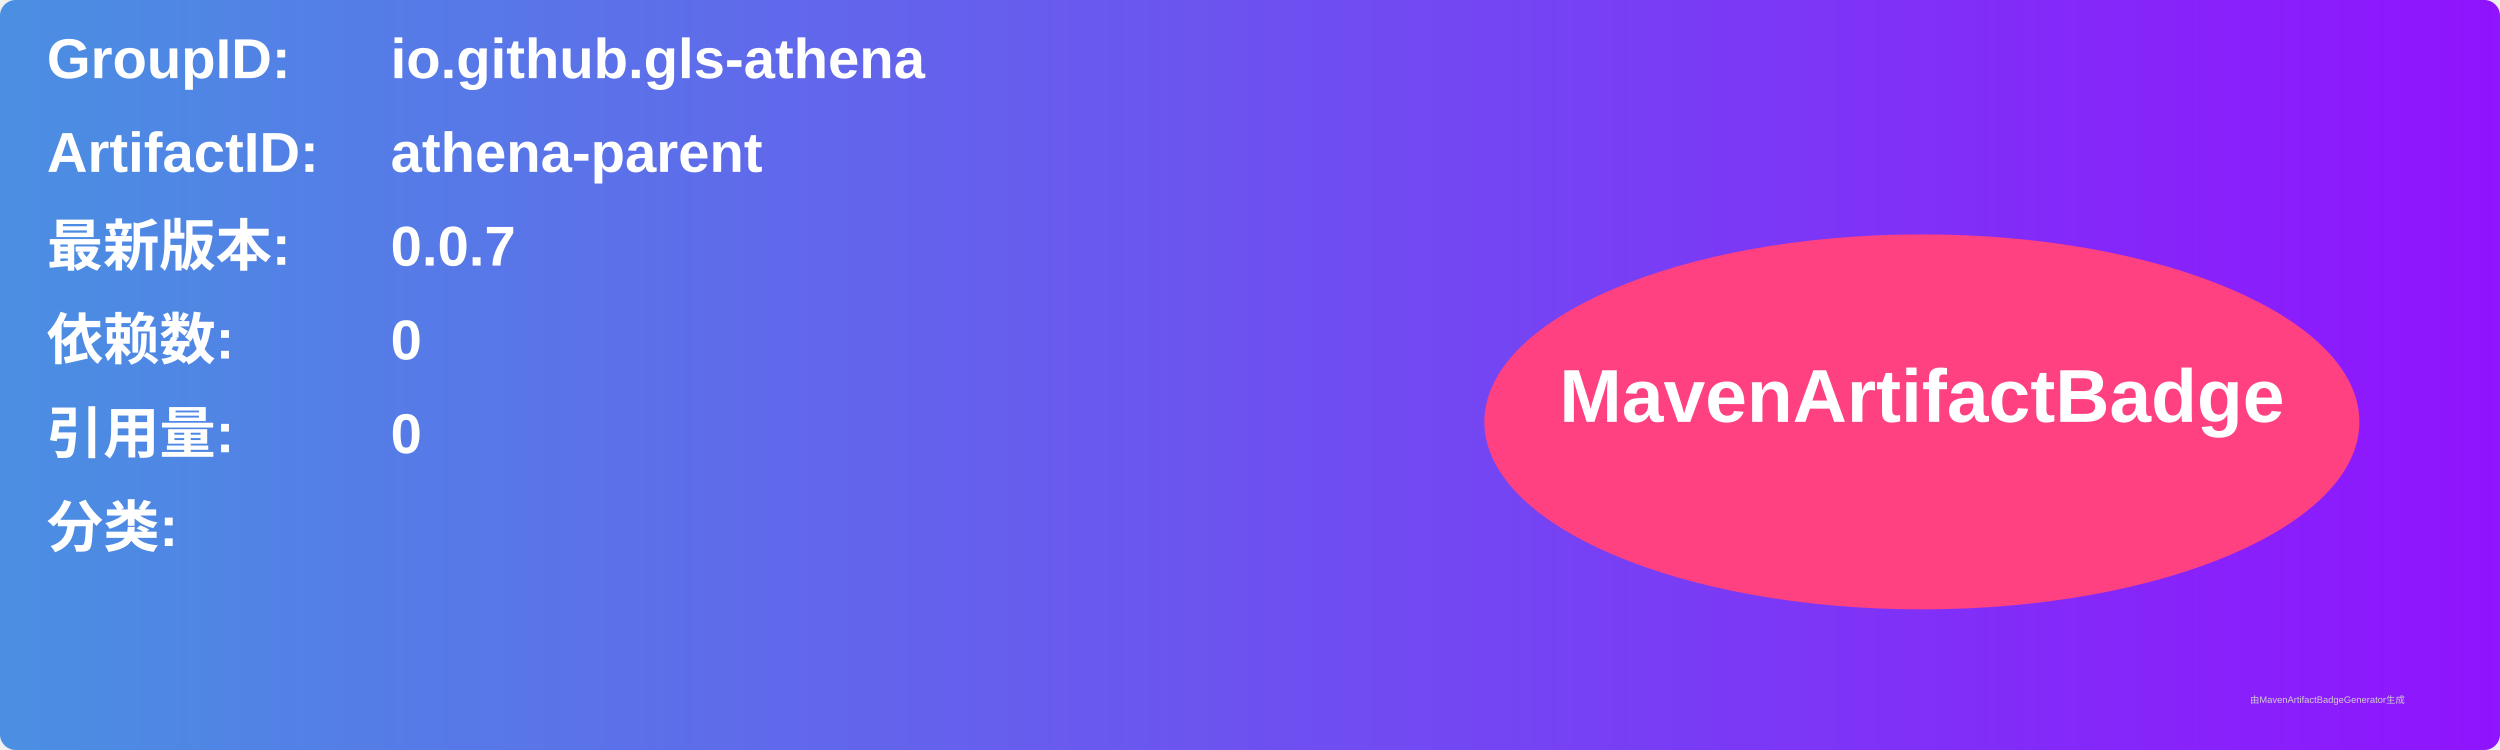
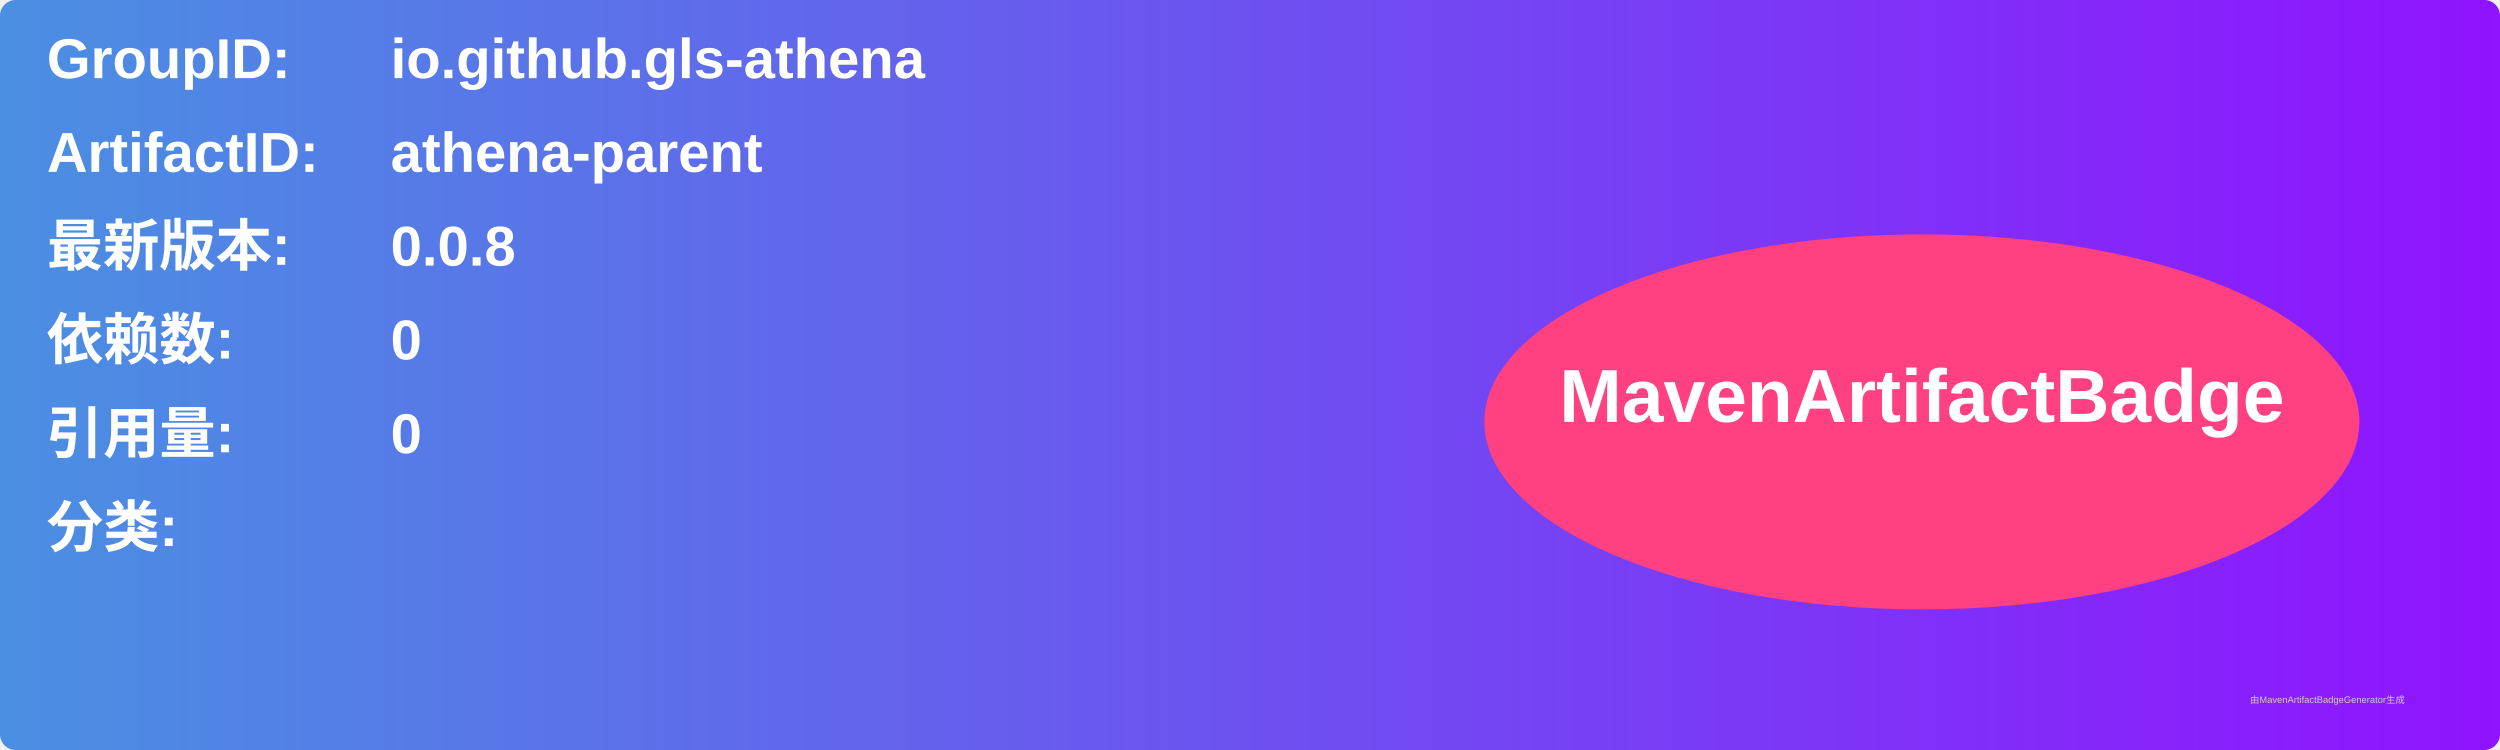
<svg xmlns="http://www.w3.org/2000/svg" width="800" height="240" viewBox="0 0 800 240">
  <linearGradient id="grad" x1="0%" y1="0%" x2="100%" y2="0%">
    <stop offset="0%" stop-color="#4a90e2" />
    <stop offset="100%" stop-color="#9013fe" />
  </linearGradient>
  <rect width="100%" height="100%" rx="5" ry="5" fill="url(#grad)" />
  <g transform="translate(15, 15)">
    <text x="0" y="10" font-family="Arial" font-size="18" fill="white" font-weight="bold" width="260">GroupID:</text>
    <text x="110" y="10" font-family="Arial" font-size="18" fill="white" font-weight="bold" width="460">io.github.gls-athena</text>
    <text x="0" y="40" font-family="Arial" font-size="18" fill="white" font-weight="bold" width="260">ArtifactID:</text>
    <text x="110" y="40" font-family="Arial" font-size="18" fill="white" font-weight="bold" width="460">athena-parent</text>
    <text x="0" y="70" font-family="Arial" font-size="18" fill="white" font-weight="bold">最新版本:</text>
    <text x="110" y="70" font-family="Arial" font-size="18" fill="white" font-weight="bold">
-       <tspan font-weight="bold">0.0.7</tspan>
+       <tspan font-weight="bold">0.0.8</tspan>
    </text>
    <text x="0" y="100" font-family="Arial" font-size="18" fill="white" font-weight="bold">依赖数: </text>
    <text x="110" y="100" font-family="Arial" font-size="18" fill="white">
      <tspan font-weight="bold">0</tspan>
    </text>
    <text x="0" y="130" font-family="Arial" font-size="18" fill="white" font-weight="bold">引用量: </text>
    <text x="110" y="130" font-family="Arial" font-size="18" fill="white">
      <tspan font-weight="bold">0</tspan>
    </text>
    <text x="0" y="160" font-family="Arial" font-size="18" fill="white" font-weight="bold">分类:</text>
    <text x="10" y="190" font-family="Arial" font-size="10" fill="white">
      <tspan font-weight="bold" />
    </text>
    <ellipse cx="600" cy="120" rx="140" ry="60" fill="#ff4081" />
    <text x="600" y="120" text-anchor="middle" font-family="Arial" font-size="24" fill="white" font-weight="bold">MavenArtifactBadge</text>
  </g>
  <text x="720" y="225" font-family="Arial" font-size="3" fill="#d0d0d0">由MavenArtifactBadgeGenerator生成</text>
</svg>
